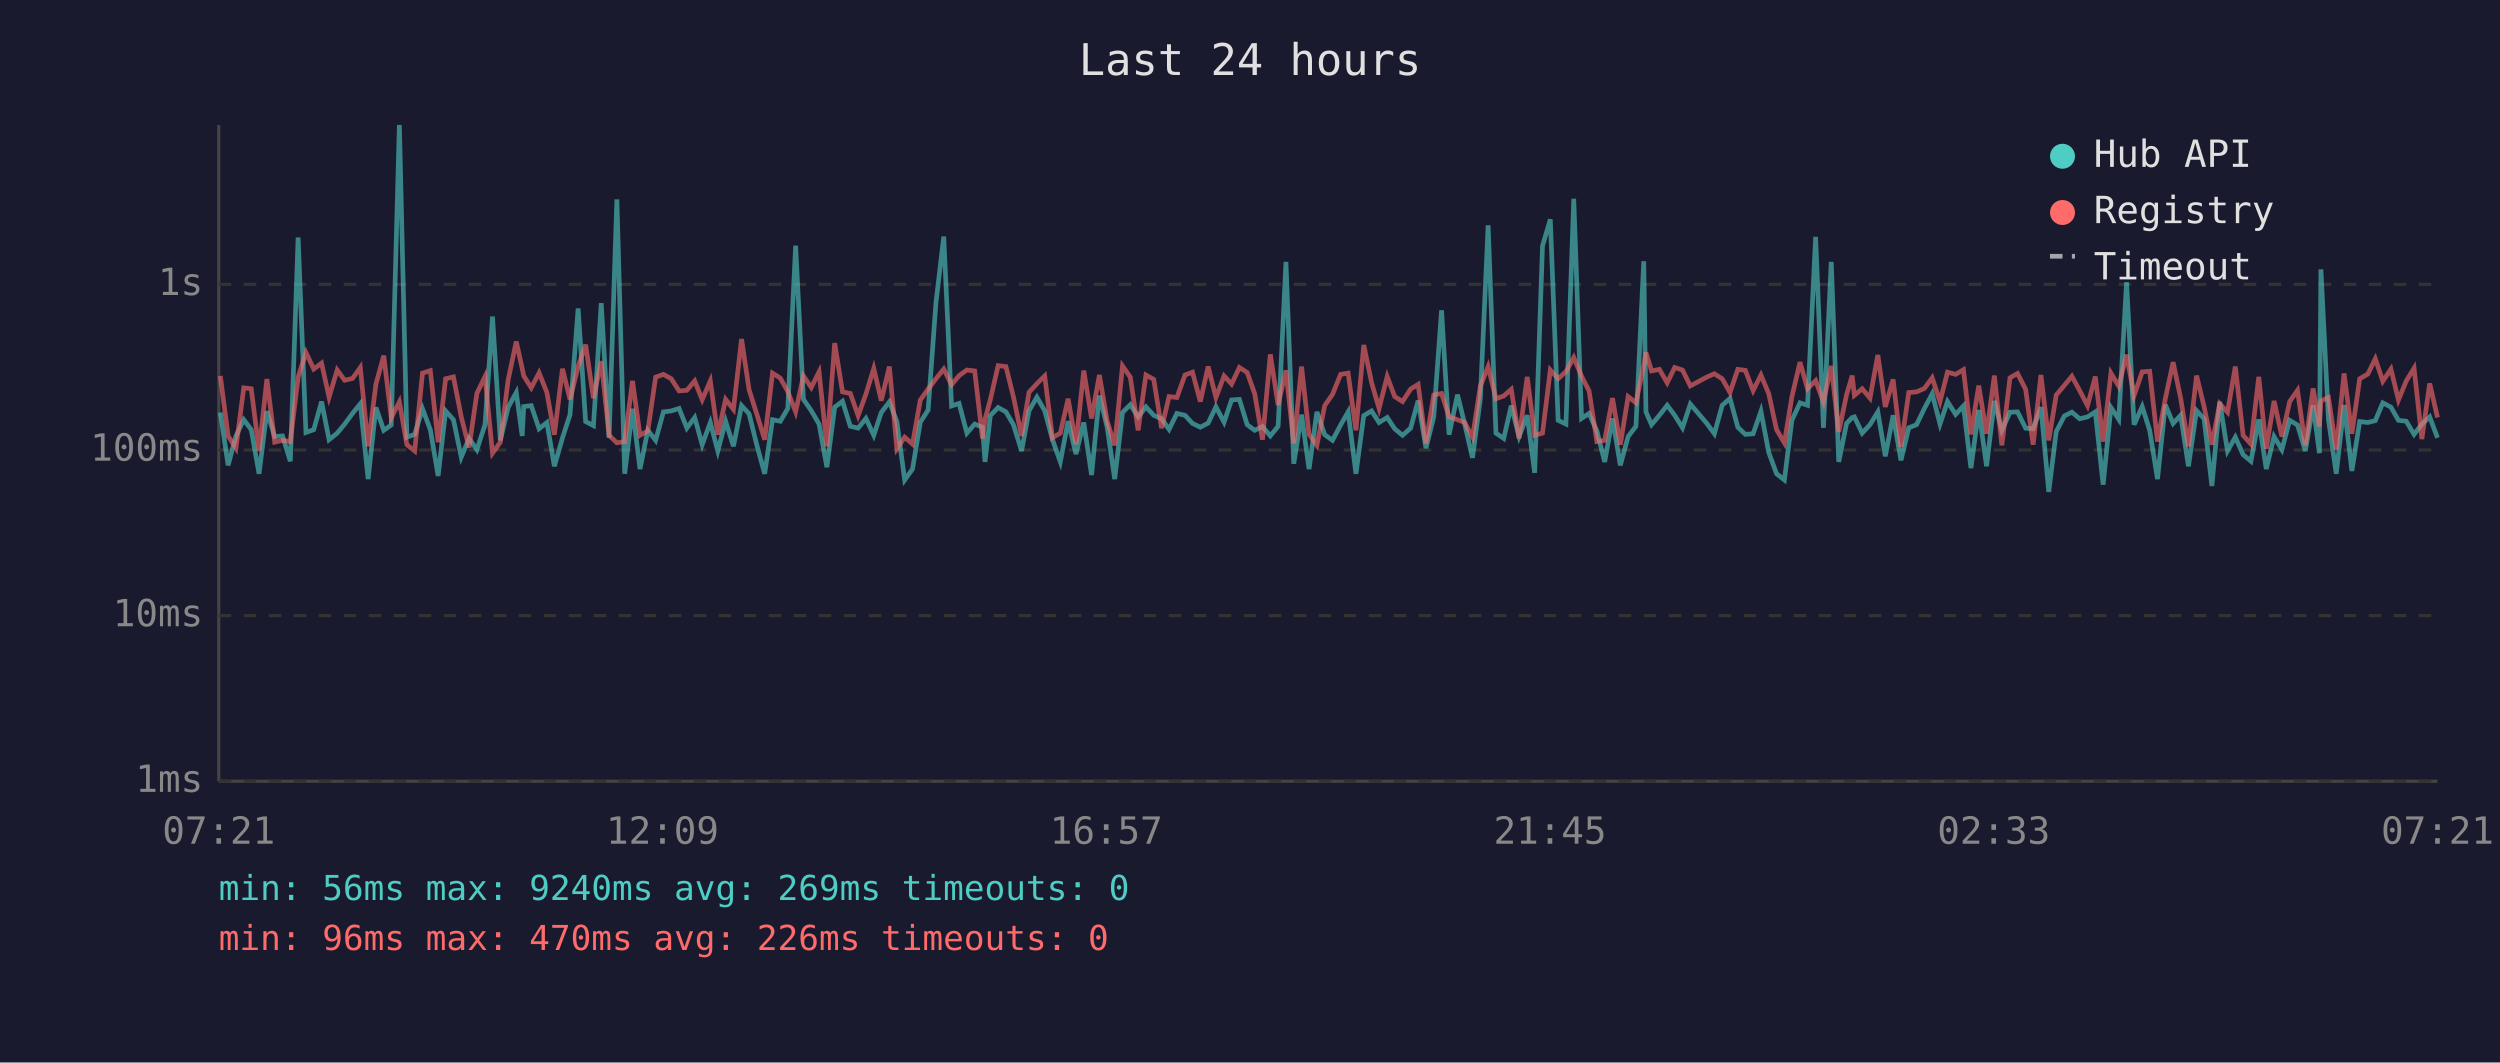
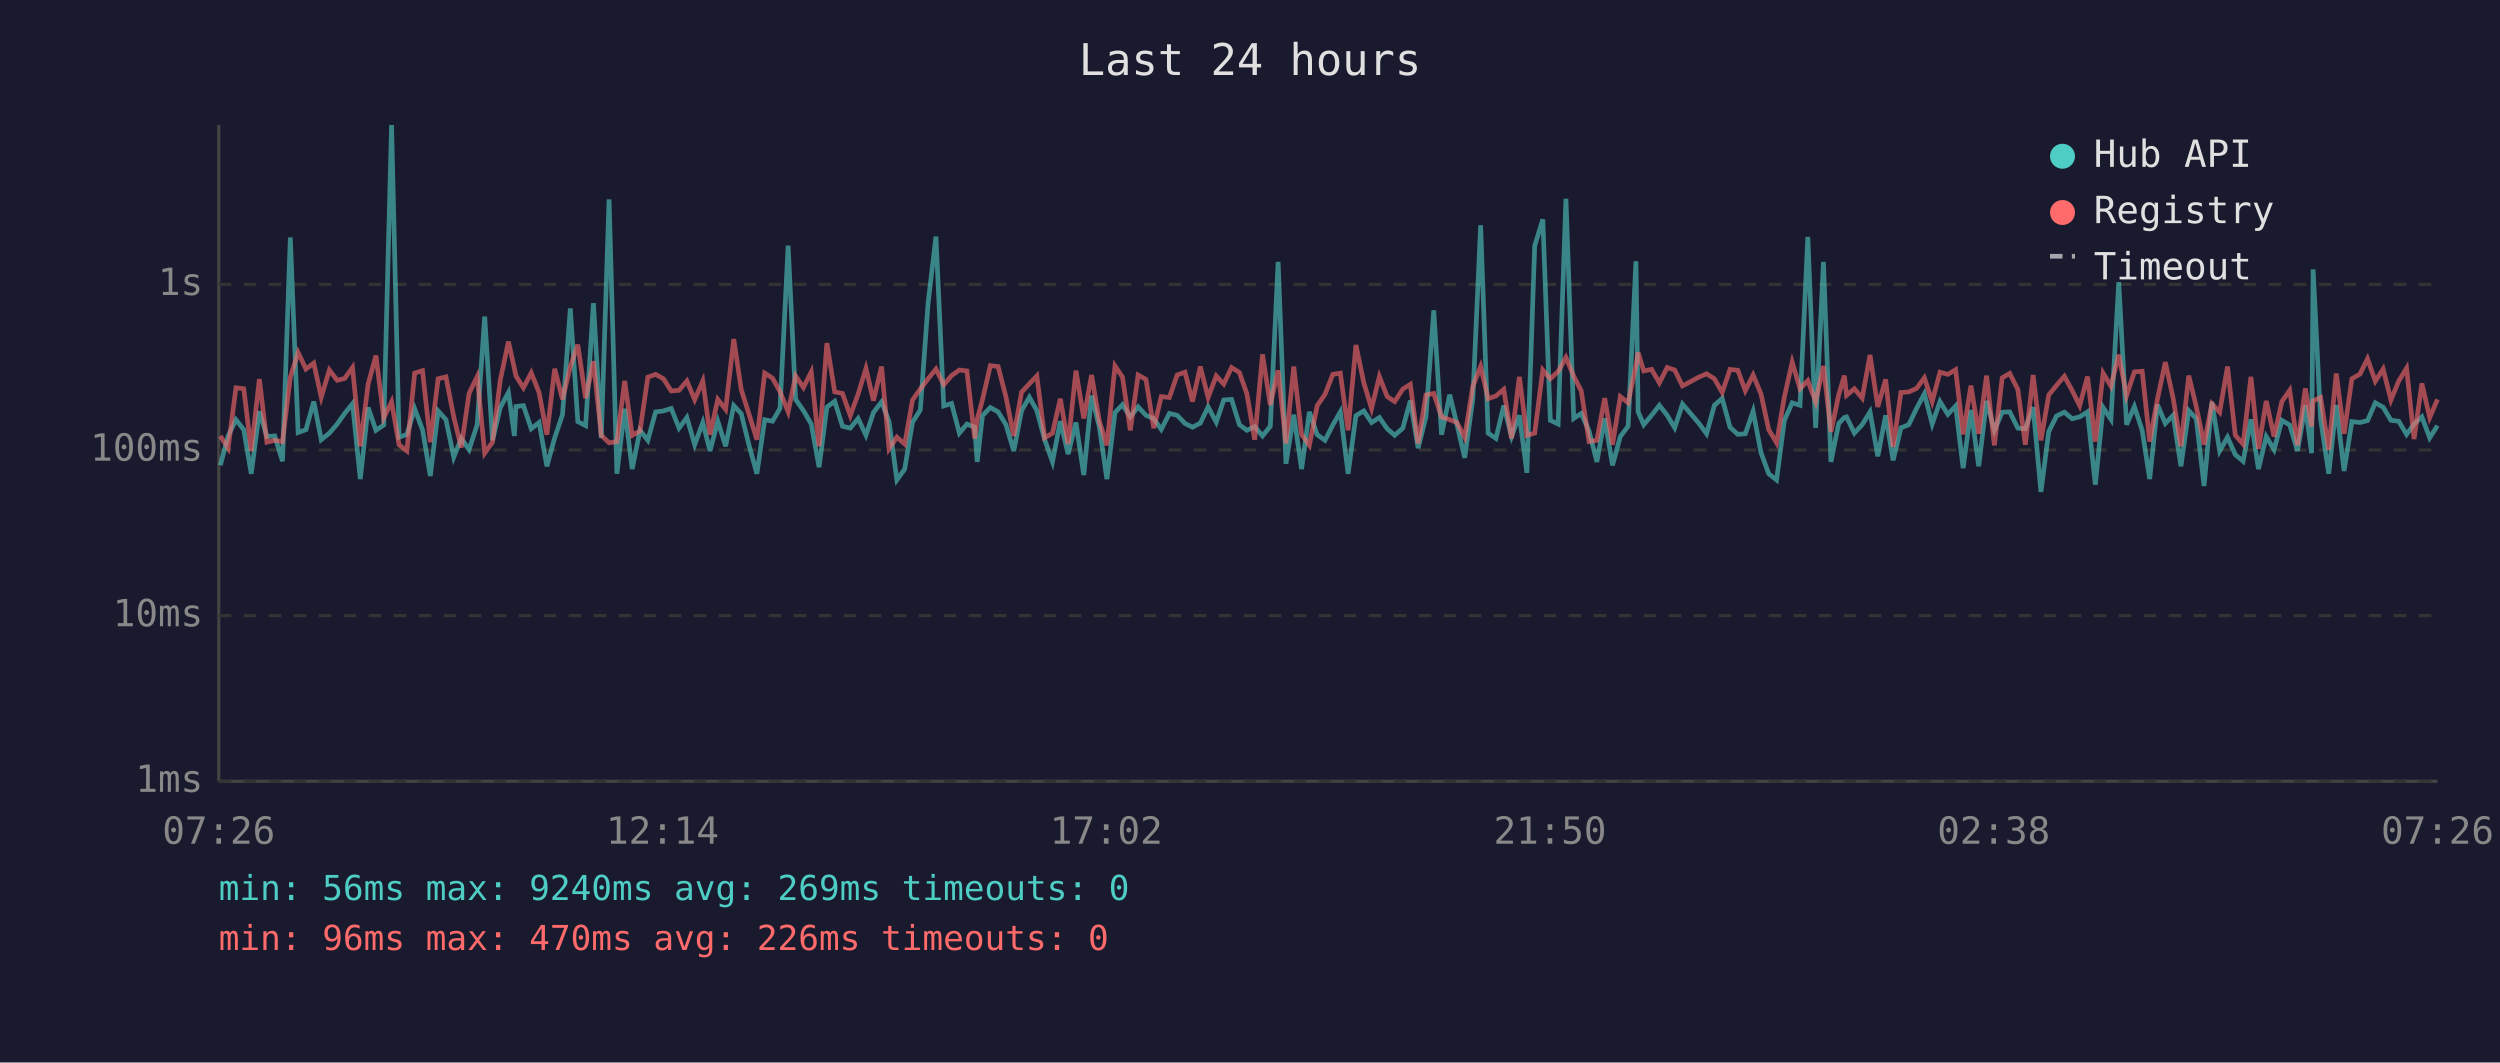
<svg xmlns="http://www.w3.org/2000/svg" viewBox="0 0 800 340" font-family="monospace" font-size="12">
  <rect width="800" height="340" fill="#1a1a2e" />
  <text x="400" y="24" fill="#e0e0e0" font-size="14" text-anchor="middle">Last 24 hours</text>
  <line x1="70" y1="40" x2="70" y2="250" stroke="#444" stroke-width="1" />
  <line x1="70" y1="250" x2="780" y2="250" stroke="#444" stroke-width="1" />
  <line x1="70" y1="250" x2="780" y2="250" stroke="#333" stroke-width="1" stroke-dasharray="4" />
  <text x="65" y="250" fill="#888" text-anchor="end" dominant-baseline="middle">1ms</text>
  <line x1="70" y1="197" x2="780" y2="197" stroke="#333" stroke-width="1" stroke-dasharray="4" />
  <text x="65" y="197" fill="#888" text-anchor="end" dominant-baseline="middle">10ms</text>
  <line x1="70" y1="144" x2="780" y2="144" stroke="#333" stroke-width="1" stroke-dasharray="4" />
  <text x="65" y="144" fill="#888" text-anchor="end" dominant-baseline="middle">100ms</text>
  <line x1="70" y1="91" x2="780" y2="91" stroke="#333" stroke-width="1" stroke-dasharray="4" />
  <text x="65" y="91" fill="#888" text-anchor="end" dominant-baseline="middle">1s</text>
-   <text x="70" y="270" fill="#888" text-anchor="middle">07:21</text>
-   <text x="212" y="270" fill="#888" text-anchor="middle">12:09</text>
-   <text x="354" y="270" fill="#888" text-anchor="middle">16:57</text>
-   <text x="496" y="270" fill="#888" text-anchor="middle">21:45</text>
-   <text x="638" y="270" fill="#888" text-anchor="middle">02:33</text>
-   <text x="780" y="270" fill="#888" text-anchor="middle">07:21</text>
-   <polyline points="70.5,132.0 73.0,148.9 75.5,139.5 78.0,134.3 80.4,137.5 82.9,151.6 85.4,131.6 87.9,139.7 90.4,139.5 92.9,147.6 95.4,76.0 97.9,138.4 100.4,137.5 102.9,128.5 105.3,140.7 107.9,138.6 110.3,135.7 112.8,132.3 115.3,129.2 117.8,153.3 120.3,130.4 122.8,137.7 125.2,136.0 127.8,40.0 130.2,139.9 132.7,139.0 135.2,130.8 137.7,137.5 140.2,152.3 142.6,131.5 145.1,134.3 147.6,146.3 150.1,140.3 152.6,143.9 155.2,135.9 157.6,101.3 160.1,140.9 162.6,130.4 165.2,125.6 167.1,139.5 167.6,130.1 170.0,129.8 172.5,137.2 175.0,135.2 177.4,149.2 180.0,140.1 182.4,132.7 185.0,98.7 187.4,134.9 189.9,136.2 192.4,97.0 194.9,140.1 197.4,63.8 199.9,151.6 202.4,130.8 204.8,150.1 207.3,137.7 209.8,140.9 212.3,131.8 214.8,131.5 217.3,130.7 219.8,137.0 222.3,133.6 224.7,142.3 227.3,135.2 229.7,144.3 232.2,134.8 234.7,142.8 237.3,129.8 239.7,132.4 242.2,142.5 244.7,151.6 247.2,134.3 249.7,134.8 252.1,130.7 254.6,78.6 257.1,127.8 259.6,131.4 262.1,135.7 264.6,149.5 267.1,130.3 269.6,128.4 272.1,136.4 274.6,137.0 277.1,133.9 279.6,139.3 282.0,132.0 284.6,128.6 287.0,134.9 289.5,153.6 292.0,150.1 294.5,135.1 297.0,131.2 299.5,96.9 302.0,75.7 304.5,129.9 306.9,129.1 309.4,138.6 311.9,135.7 314.4,136.7 315.2,147.8 316.9,133.0 319.4,130.4 321.9,131.8 324.3,135.9 326.9,144.3 329.3,131.4 331.8,127.1 334.3,131.4 336.8,140.7 339.3,147.8 341.8,134.8 344.3,145.3 346.8,135.2 349.3,152.0 351.8,126.6 354.3,136.7 356.7,153.3 359.2,132.0 361.7,129.5 364.2,133.4 366.7,130.2 369.2,132.9 371.7,134.0 374.1,137.4 376.6,132.3 379.2,132.9 381.6,135.5 384.1,136.7 386.6,135.4 389.1,130.2 391.7,135.1 394.1,128.0 396.6,127.8 399.1,135.9 401.5,137.7 404.0,136.5 406.5,139.5 409.0,136.4 411.5,83.8 414.0,148.4 416.5,132.7 418.9,150.1 421.4,131.8 423.9,139.1 426.4,140.9 429.0,136.0 431.4,131.8 433.9,151.6 436.4,133.0 438.9,131.5 441.3,135.2 443.9,133.6 446.3,137.2 448.8,139.3 451.4,137.0 453.8,128.2 456.3,143.4 458.8,133.4 461.3,99.3 463.7,139.1 466.4,126.3 468.7,135.7 471.2,146.5 473.7,127.7 476.2,72.1 478.7,138.6 481.2,140.3 483.6,129.8 486.1,139.7 488.7,132.9 491.1,151.3 493.6,78.7 496.1,70.2 498.6,134.5 501.1,135.7 503.6,63.6 506.1,133.9 508.5,132.3 511.0,137.9 513.5,147.8 516.0,133.9 518.5,148.9 521.0,139.7 523.5,136.4 526.0,83.6 526.7,131.8 528.5,135.9 531.0,132.9 533.5,129.7 535.9,132.9 538.4,136.9 540.9,129.3 546.1,135.4 548.6,138.8 551.1,129.7 553.6,127.5 556.1,136.7 558.5,139.0 561.0,138.8 563.5,131.6 566.0,144.8 568.5,151.6 571.0,153.6 573.4,134.5 576.0,128.9 578.4,129.7 581.0,75.8 583.5,136.9 586.0,83.8 588.4,147.8 590.9,135.5 592.7,133.6 593.4,133.4 595.9,138.6 598.4,135.9 600.9,131.8 603.3,146.0 605.8,132.9 608.3,147.3 610.8,136.9 613.3,135.9 615.8,130.7 618.3,126.0 620.8,135.7 623.2,128.5 625.8,132.6 628.3,129.9 630.7,149.8 633.2,131.2 635.7,149.2 638.2,128.3 640.6,137.7 643.2,131.9 645.6,131.8 648.2,137.0 650.6,137.2 653.1,130.3 655.6,157.4 658.0,138.1 660.6,133.1 663.0,131.9 665.5,134.0 668.0,133.4 670.5,131.8 673.0,155.1 675.5,130.4 678.0,134.2 680.5,90.3 682.9,135.9 685.5,130.1 687.9,137.7 690.4,153.3 692.9,129.5 695.4,135.5 697.8,132.9 700.3,149.2 702.9,131.4 705.3,134.0 707.8,155.5 710.3,128.6 712.8,144.3 715.3,139.9 717.8,145.5 720.3,147.6 722.8,134.2 725.2,150.1 727.7,139.7 730.2,143.9 732.7,134.5 735.2,136.0 737.7,144.3 740.2,129.7 742.2,145.0 742.7,86.2 745.1,134.2 747.6,151.6 750.1,129.6 752.6,150.7 755.1,134.9 757.7,135.2 760.1,134.6 762.5,128.9 765.1,130.3 767.5,134.5 770.0,134.8 772.5,139.0 775.0,135.7 777.5,133.4 780.0,140.1" fill="none" stroke="#4ecdc4" stroke-width="1.5" opacity="0.6" />
-   <polyline points="70.5,120.3 73.0,139.5 75.5,143.4 78.0,124.1 80.4,124.4 82.9,144.3 85.4,121.3 87.9,141.5 90.4,140.9 92.9,141.3 95.4,120.7 97.9,112.8 100.4,118.1 102.9,116.2 105.3,127.1 107.9,118.4 110.3,121.7 112.8,121.1 115.3,117.6 117.8,142.8 120.3,122.9 122.8,113.8 125.2,133.7 127.8,128.6 130.2,142.3 132.7,144.3 135.2,119.4 137.7,118.6 140.2,141.5 142.6,121.2 145.1,120.6 147.6,133.4 150.1,143.2 152.6,125.9 155.2,120.5 157.6,145.0 160.1,141.5 162.6,121.6 165.2,109.3 167.1,117.9 167.6,120.3 170.0,124.1 172.5,119.3 175.0,125.6 177.4,139.1 180.0,118.0 182.4,127.8 185.0,117.3 187.4,110.3 189.9,127.4 192.4,115.6 194.9,139.3 197.4,141.7 199.9,141.3 202.4,121.9 204.8,139.3 207.3,137.9 209.8,120.7 212.3,119.8 214.8,121.2 217.3,125.1 219.8,124.9 222.3,121.9 224.7,127.9 227.3,121.9 229.7,139.1 232.2,127.8 234.7,131.0 237.3,108.5 239.7,124.7 242.2,132.6 244.7,140.7 247.2,119.4 249.7,121.0 252.1,125.3 254.6,131.8 257.1,120.3 259.6,124.0 262.1,119.0 264.6,142.8 267.1,109.8 269.6,125.4 272.1,125.9 274.6,133.0 277.1,126.1 279.6,117.9 282.0,128.2 284.6,117.3 287.0,143.6 289.5,139.9 292.0,142.1 294.5,128.0 297.0,124.5 299.5,121.2 302.0,118.1 304.5,123.1 306.9,120.2 309.4,118.4 311.9,118.7 314.4,140.3 315.2,134.2 316.9,127.9 319.4,117.0 321.9,117.3 324.3,127.0 326.9,139.5 329.3,125.5 331.8,122.8 334.3,120.3 336.8,140.1 339.3,138.6 341.8,127.6 344.3,142.1 346.8,118.6 349.3,133.9 351.8,120.0 354.3,134.8 356.7,142.5 359.2,117.1 361.7,120.7 364.2,137.7 366.7,120.0 369.2,121.4 371.7,137.0 374.1,126.9 376.6,127.2 379.2,120.0 381.6,119.1 384.1,128.5 386.6,117.3 389.1,127.2 391.7,120.3 394.1,122.9 396.6,117.6 399.1,119.2 401.5,126.0 404.0,140.7 406.5,113.4 409.0,129.6 411.5,118.5 414.0,141.9 416.5,117.3 418.9,139.0 421.4,142.5 423.9,129.8 426.4,126.2 429.0,119.8 431.4,119.4 433.9,137.7 436.4,110.4 438.9,122.4 441.3,130.7 443.9,120.5 446.3,126.9 448.8,128.5 451.4,124.5 453.8,123.0 456.3,141.9 458.8,126.4 461.3,125.9 463.7,133.4 466.4,134.3 468.7,135.2 471.2,139.9 473.7,123.6 476.2,117.3 478.7,127.6 481.2,126.7 483.6,124.6 486.1,140.3 488.7,120.6 491.1,139.3 493.6,138.6 496.1,118.4 498.6,121.2 501.1,118.9 503.6,114.4 506.1,120.4 508.5,125.1 511.0,141.3 513.5,140.9 516.0,127.4 518.5,142.3 521.0,126.9 523.5,128.9 526.0,116.9 526.7,112.8 528.5,118.7 531.0,118.2 533.5,122.5 535.9,117.6 538.4,118.4 540.9,123.5 546.1,120.7 548.6,119.6 551.1,121.2 553.6,125.6 556.1,118.2 558.5,118.5 561.0,125.0 563.5,120.0 566.0,126.0 568.5,137.5 571.0,141.7 573.4,127.0 576.0,115.9 578.4,124.4 581.0,121.8 583.5,128.6 586.0,117.1 588.4,138.2 590.9,126.3 592.7,120.2 593.4,126.5 595.9,124.4 598.4,127.4 600.9,113.6 603.3,130.2 605.8,121.4 608.3,143.0 610.8,125.6 613.3,125.4 615.8,124.3 618.3,120.9 620.8,128.5 623.2,119.1 625.8,119.8 628.3,118.3 630.7,139.0 633.2,123.4 635.7,138.8 638.2,120.2 640.6,142.5 643.2,120.9 645.6,119.5 648.2,124.6 650.6,142.3 653.1,120.0 655.6,140.9 658.0,126.4 660.6,123.3 663.0,120.4 665.5,125.0 668.0,129.8 670.5,120.5 673.0,141.3 675.5,119.4 678.0,123.6 680.5,113.5 682.9,126.6 685.5,119.0 687.9,118.8 690.4,141.3 692.9,127.6 695.4,115.9 697.8,127.4 700.3,142.8 702.9,120.2 705.3,130.1 707.8,142.3 710.3,129.2 712.8,131.9 715.3,117.3 717.8,139.3 720.3,142.1 722.8,120.6 725.2,143.6 727.7,128.3 730.2,139.7 732.7,128.5 735.2,124.9 737.7,142.5 740.2,124.3 742.2,136.5 742.7,128.3 745.1,127.2 747.6,143.9 750.1,119.5 752.6,138.8 755.1,121.2 757.7,119.7 760.1,114.8 762.5,122.0 765.1,118.1 767.5,128.0 770.0,121.9 772.5,117.8 775.0,140.5 777.5,122.7 780.0,133.6" fill="none" stroke="#ff6b6b" stroke-width="1.5" opacity="0.6" />
+   <text x="70" y="270" fill="#888" text-anchor="middle">07:26</text>
+   <text x="212" y="270" fill="#888" text-anchor="middle">12:14</text>
+   <text x="354" y="270" fill="#888" text-anchor="middle">17:02</text>
+   <text x="496" y="270" fill="#888" text-anchor="middle">21:50</text>
+   <text x="638" y="270" fill="#888" text-anchor="middle">02:38</text>
+   <text x="780" y="270" fill="#888" text-anchor="middle">07:26</text>
+   <polyline points="70.5,148.9 73.0,139.5 75.5,134.3 78.0,137.5 80.4,151.6 83.0,131.6 85.4,139.7 87.9,139.5 90.4,147.6 92.9,76.0 95.4,138.4 97.9,137.5 100.4,128.5 102.8,140.7 105.4,138.6 107.9,135.7 110.3,132.3 112.8,129.2 115.3,153.3 117.8,130.4 120.3,137.7 122.8,136.0 125.3,40.0 127.7,139.9 130.2,139.0 132.7,130.8 135.2,137.5 137.7,152.3 140.2,131.5 142.7,134.3 145.2,146.3 147.6,140.3 150.1,143.9 152.7,135.9 155.1,101.3 157.6,140.9 160.1,130.4 162.7,125.6 164.6,139.5 165.1,130.1 167.5,129.8 170.0,137.2 172.5,135.2 175.0,149.2 177.5,140.1 180.0,132.7 182.5,98.7 184.9,134.9 187.4,136.2 189.9,97.0 192.4,140.1 194.9,63.8 197.4,151.6 199.9,130.8 202.3,150.1 204.8,137.7 207.3,140.9 209.8,131.8 212.3,131.5 214.8,130.7 217.3,137.0 219.8,133.6 222.3,142.3 224.9,135.2 227.2,144.3 229.7,134.8 232.2,142.8 234.8,129.8 237.2,132.4 239.7,142.5 242.2,151.6 244.7,134.3 247.2,134.8 249.6,130.7 252.2,78.6 254.6,127.8 257.1,131.4 259.6,135.7 262.1,149.5 264.6,130.3 267.1,128.4 269.6,136.4 272.1,137.0 274.6,133.9 277.1,139.3 279.5,132.0 282.1,128.6 284.5,134.9 287.0,153.6 289.5,150.1 292.0,135.1 294.5,131.2 297.0,96.9 299.5,75.7 302.0,129.9 304.5,129.1 307.0,138.6 309.4,135.7 311.9,136.7 312.7,147.8 314.4,133.0 316.9,130.4 319.4,131.8 321.9,135.9 324.4,144.3 326.9,131.4 329.4,127.1 331.8,131.4 334.3,140.7 336.8,147.8 339.3,134.8 341.8,145.3 344.3,135.2 346.8,152.0 349.3,126.6 351.8,136.7 354.2,153.3 356.8,132.0 359.2,129.5 361.7,133.4 364.2,130.2 366.7,132.9 369.2,134.0 371.6,137.4 374.2,132.3 376.7,132.9 379.2,135.5 381.6,136.7 384.1,135.4 386.6,130.2 389.2,135.1 391.6,128.0 394.1,127.8 396.6,135.9 399.0,137.7 401.5,136.5 404.0,139.5 406.5,136.4 409.0,83.8 411.5,148.4 414.0,132.7 416.5,150.1 419.0,131.8 421.5,139.1 424.0,140.9 426.5,136.0 428.9,131.8 431.4,151.6 433.9,133.0 436.4,131.5 438.9,135.2 441.4,133.6 443.9,137.2 446.3,139.3 448.9,137.0 451.3,128.2 453.8,143.4 456.3,133.4 458.8,99.3 461.3,139.1 463.9,126.3 466.2,135.7 468.7,146.5 471.3,127.7 473.8,72.1 476.2,138.6 478.7,140.3 481.2,129.8 483.7,139.7 486.2,132.9 488.6,151.3 491.1,78.7 493.7,70.2 496.1,134.5 498.6,135.7 501.1,63.6 503.6,133.9 506.0,132.3 508.5,137.9 511.0,147.8 513.5,133.9 516.0,148.9 518.5,139.7 521.0,136.4 523.5,83.6 524.2,131.8 526.0,135.9 528.5,132.9 531.0,129.7 533.5,132.9 535.9,136.9 538.4,129.3 543.6,135.4 546.1,138.8 548.6,129.7 551.1,127.5 553.6,136.7 556.1,139.0 558.5,138.8 561.0,131.6 563.5,144.8 566.0,151.6 568.5,153.6 571.0,134.5 573.5,128.9 576.0,129.7 578.5,75.8 581.0,136.9 583.5,83.8 585.9,147.8 588.4,135.5 590.2,133.6 590.9,133.4 593.4,138.6 595.9,135.9 598.4,131.8 600.9,146.0 603.4,132.9 605.8,147.3 608.3,136.9 610.8,135.9 613.3,130.7 615.8,126.0 618.3,135.7 620.8,128.5 623.3,132.6 625.8,129.9 628.2,149.8 630.7,131.2 633.2,149.2 635.7,128.3 638.2,137.7 640.7,131.9 643.1,131.8 645.7,137.0 648.1,137.2 650.6,130.3 653.1,157.4 655.6,138.1 658.1,133.1 660.6,131.9 663.1,134.0 665.5,133.4 668.0,131.8 670.5,155.1 673.0,130.4 675.5,134.2 678.0,90.3 680.5,135.9 683.0,130.1 685.5,137.7 687.9,153.3 690.4,129.5 692.9,135.5 695.4,132.9 697.9,149.2 700.4,131.4 702.8,134.0 705.3,155.5 707.8,128.6 710.3,144.3 712.8,139.9 715.3,145.5 717.8,147.6 720.3,134.2 722.7,150.1 725.2,139.7 727.7,143.9 730.2,134.5 732.7,136.0 735.2,144.3 737.7,129.7 739.7,145.0 740.2,86.2 742.6,134.2 745.2,151.6 747.6,129.6 750.1,150.7 752.6,134.9 755.2,135.2 757.6,134.6 760.1,128.9 762.6,130.3 765.1,134.5 767.6,134.8 770.1,139.0 772.5,135.7 775.0,133.4 777.5,140.1 780.0,136.2" fill="none" stroke="#4ecdc4" stroke-width="1.5" opacity="0.6" />
+   <polyline points="70.5,139.5 73.0,143.4 75.5,124.1 78.0,124.4 80.4,144.3 83.0,121.3 85.4,141.5 87.9,140.9 90.4,141.3 92.9,120.7 95.4,112.8 97.9,118.1 100.4,116.2 102.8,127.1 105.4,118.4 107.9,121.7 110.3,121.1 112.8,117.6 115.3,142.8 117.8,122.9 120.3,113.8 122.8,133.7 125.3,128.6 127.7,142.3 130.2,144.3 132.7,119.4 135.2,118.6 137.7,141.5 140.2,121.2 142.7,120.6 145.2,133.4 147.6,143.2 150.1,125.9 152.7,120.5 155.1,145.0 157.6,141.5 160.1,121.6 162.7,109.3 164.6,117.9 165.1,120.3 167.5,124.1 170.0,119.3 172.5,125.6 175.0,139.1 177.5,118.0 180.0,127.8 182.5,117.3 184.9,110.3 187.4,127.4 189.9,115.6 192.4,139.3 194.9,141.7 197.4,141.3 199.9,121.9 202.3,139.3 204.8,137.9 207.3,120.7 209.8,119.8 212.3,121.2 214.8,125.1 217.3,124.9 219.8,121.9 222.3,127.9 224.9,121.9 227.2,139.1 229.7,127.8 232.2,131.0 234.8,108.5 237.2,124.7 239.7,132.6 242.2,140.7 244.7,119.4 247.2,121.0 249.6,125.3 252.2,131.8 254.6,120.3 257.1,124.0 259.6,119.0 262.1,142.8 264.6,109.8 267.1,125.4 269.6,125.9 272.1,133.0 274.6,126.1 277.1,117.9 279.5,128.2 282.1,117.3 284.5,143.6 287.0,139.9 289.5,142.1 292.0,128.0 294.5,124.5 297.0,121.2 299.5,118.1 302.0,123.1 304.5,120.2 307.0,118.4 309.4,118.7 311.9,140.3 312.7,134.2 314.4,127.9 316.9,117.0 319.4,117.3 321.9,127.0 324.4,139.5 326.9,125.5 329.4,122.8 331.8,120.3 334.3,140.1 336.8,138.6 339.3,127.6 341.8,142.1 344.3,118.6 346.8,133.9 349.3,120.0 351.8,134.8 354.2,142.5 356.8,117.1 359.2,120.7 361.7,137.7 364.2,120.0 366.7,121.4 369.2,137.0 371.6,126.9 374.2,127.2 376.7,120.0 379.2,119.1 381.6,128.5 384.1,117.3 386.6,127.2 389.2,120.3 391.6,122.9 394.1,117.6 396.6,119.2 399.0,126.0 401.5,140.7 404.0,113.4 406.5,129.6 409.0,118.5 411.5,141.9 414.0,117.3 416.5,139.0 419.0,142.5 421.5,129.8 424.0,126.2 426.5,119.8 428.9,119.4 431.4,137.7 433.9,110.4 436.4,122.4 438.9,130.7 441.4,120.5 443.9,126.9 446.3,128.5 448.9,124.5 451.3,123.0 453.8,141.9 456.3,126.4 458.8,125.9 461.3,133.4 463.9,134.3 466.2,135.2 468.7,139.9 471.3,123.6 473.8,117.3 476.2,127.6 478.7,126.7 481.2,124.6 483.7,140.3 486.2,120.6 488.6,139.3 491.1,138.6 493.7,118.4 496.1,121.2 498.6,118.9 501.1,114.4 503.6,120.4 506.0,125.1 508.5,141.3 511.0,140.9 513.5,127.4 516.0,142.3 518.5,126.9 521.0,128.9 523.5,116.9 524.2,112.8 526.0,118.7 528.5,118.2 531.0,122.5 533.5,117.6 535.9,118.4 538.4,123.5 543.6,120.7 546.1,119.6 548.6,121.2 551.1,125.6 553.6,118.2 556.1,118.5 558.5,125.0 561.0,120.0 563.5,126.0 566.0,137.5 568.5,141.7 571.0,127.0 573.5,115.9 576.0,124.4 578.5,121.8 581.0,128.6 583.5,117.1 585.9,138.2 588.4,126.3 590.2,120.2 590.9,126.5 593.4,124.4 595.9,127.4 598.4,113.6 600.9,130.2 603.4,121.4 605.8,143.0 608.3,125.6 610.8,125.4 613.3,124.3 615.8,120.9 618.3,128.5 620.8,119.1 623.3,119.8 625.8,118.3 628.2,139.0 630.7,123.4 633.2,138.8 635.7,120.2 638.2,142.5 640.7,120.9 643.1,119.5 645.7,124.6 648.1,142.3 650.6,120.0 653.1,140.9 655.6,126.4 658.1,123.3 660.6,120.4 663.1,125.0 665.5,129.8 668.0,120.5 670.5,141.3 673.0,119.4 675.5,123.6 678.0,113.5 680.5,126.6 683.0,119.0 685.5,118.8 687.9,141.3 690.4,127.6 692.9,115.9 695.4,127.4 697.9,142.8 700.4,120.2 702.8,130.1 705.3,142.3 707.8,129.2 710.3,131.9 712.8,117.3 715.3,139.3 717.8,142.1 720.3,120.6 722.7,143.6 725.2,128.3 727.7,139.7 730.2,128.5 732.7,124.9 735.2,142.5 737.7,124.3 739.7,136.5 740.2,128.3 742.6,127.2 745.2,143.9 747.6,119.5 750.1,138.8 752.6,121.2 755.2,119.7 757.6,114.8 760.1,122.0 762.6,118.1 765.1,128.0 767.6,121.9 770.1,117.8 772.5,140.5 775.0,122.7 777.5,133.6 780.0,127.8" fill="none" stroke="#ff6b6b" stroke-width="1.5" opacity="0.6" />
  <circle cx="660" cy="50" r="4" fill="#4ecdc4" />
  <text x="670" y="50" fill="#e0e0e0" dominant-baseline="middle">Hub API</text>
  <circle cx="660" cy="68" r="4" fill="#ff6b6b" />
  <text x="670" y="68" fill="#e0e0e0" dominant-baseline="middle">Registry</text>
  <line x1="656" y1="82" x2="664" y2="82" stroke="#e0e0e0" stroke-width="1.5" stroke-dasharray="4,3" opacity="0.7" />
  <text x="670" y="86" fill="#e0e0e0" dominant-baseline="middle">Timeout</text>
  <text x="70" y="288" fill="#4ecdc4" font-size="11">min: 56ms  max: 9240ms  avg: 269ms  timeouts: 0</text>
  <text x="70" y="304" fill="#ff6b6b" font-size="11">min: 96ms  max: 470ms  avg: 226ms  timeouts: 0</text>
</svg>
